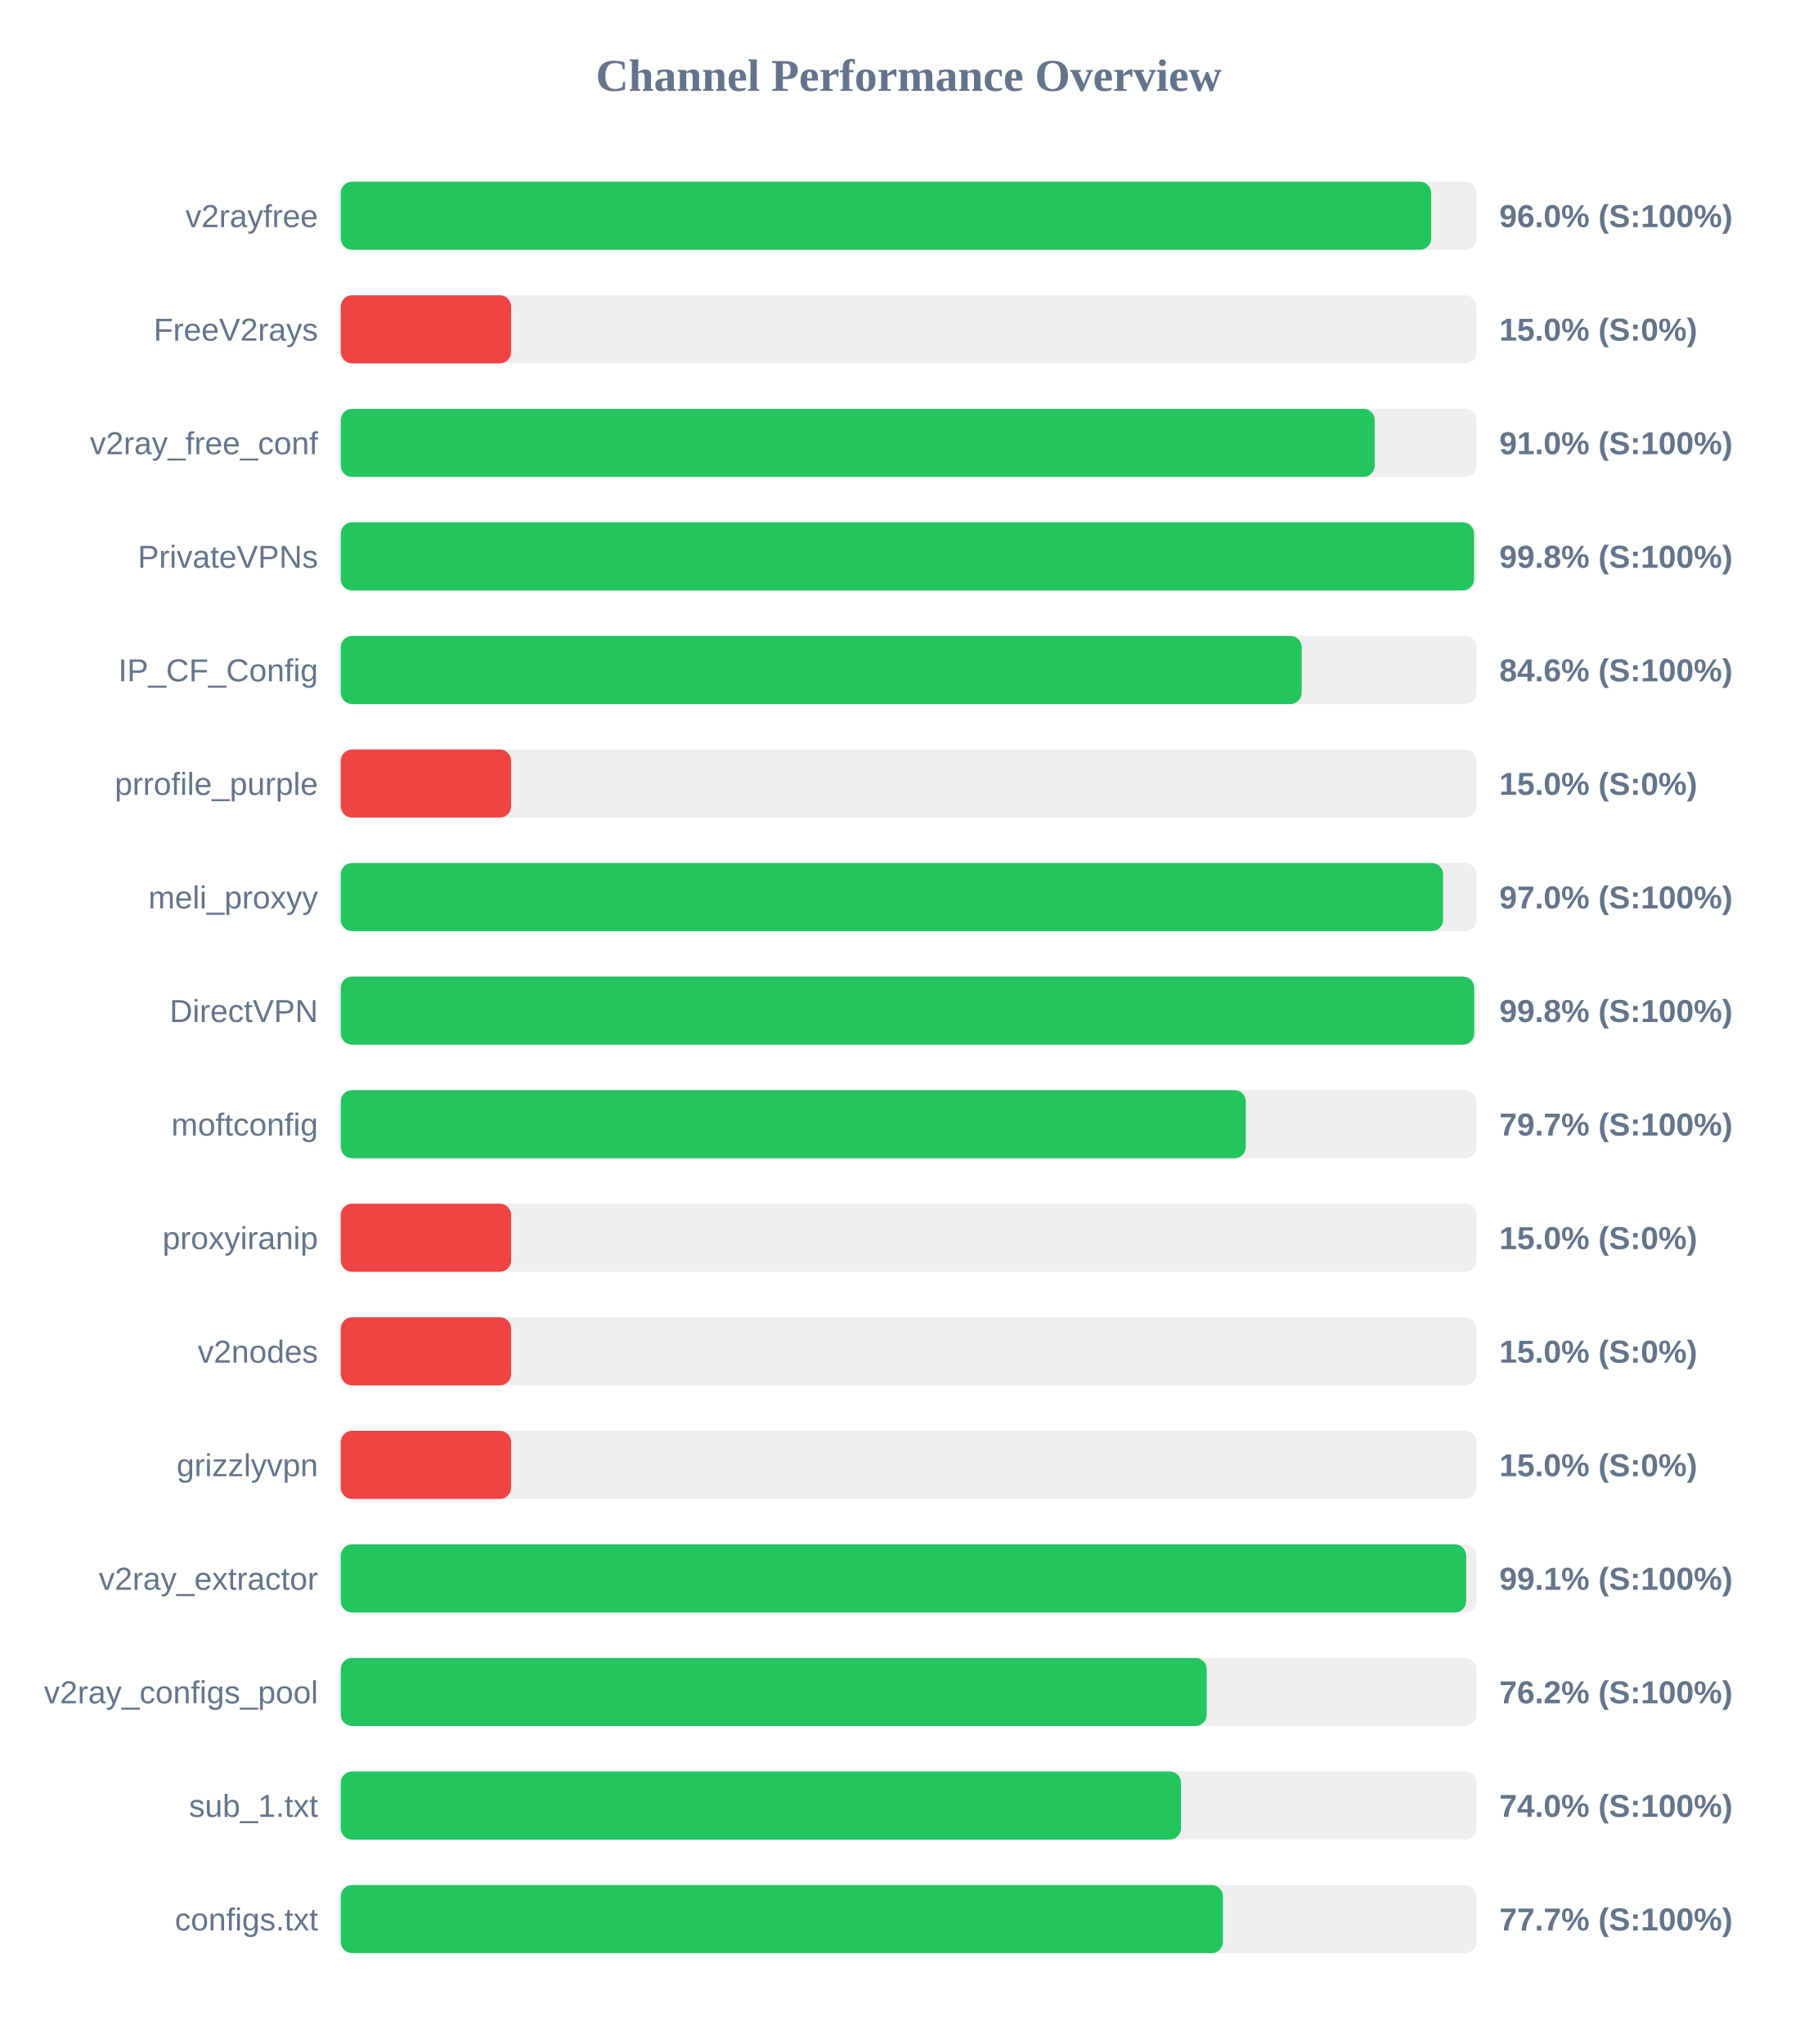
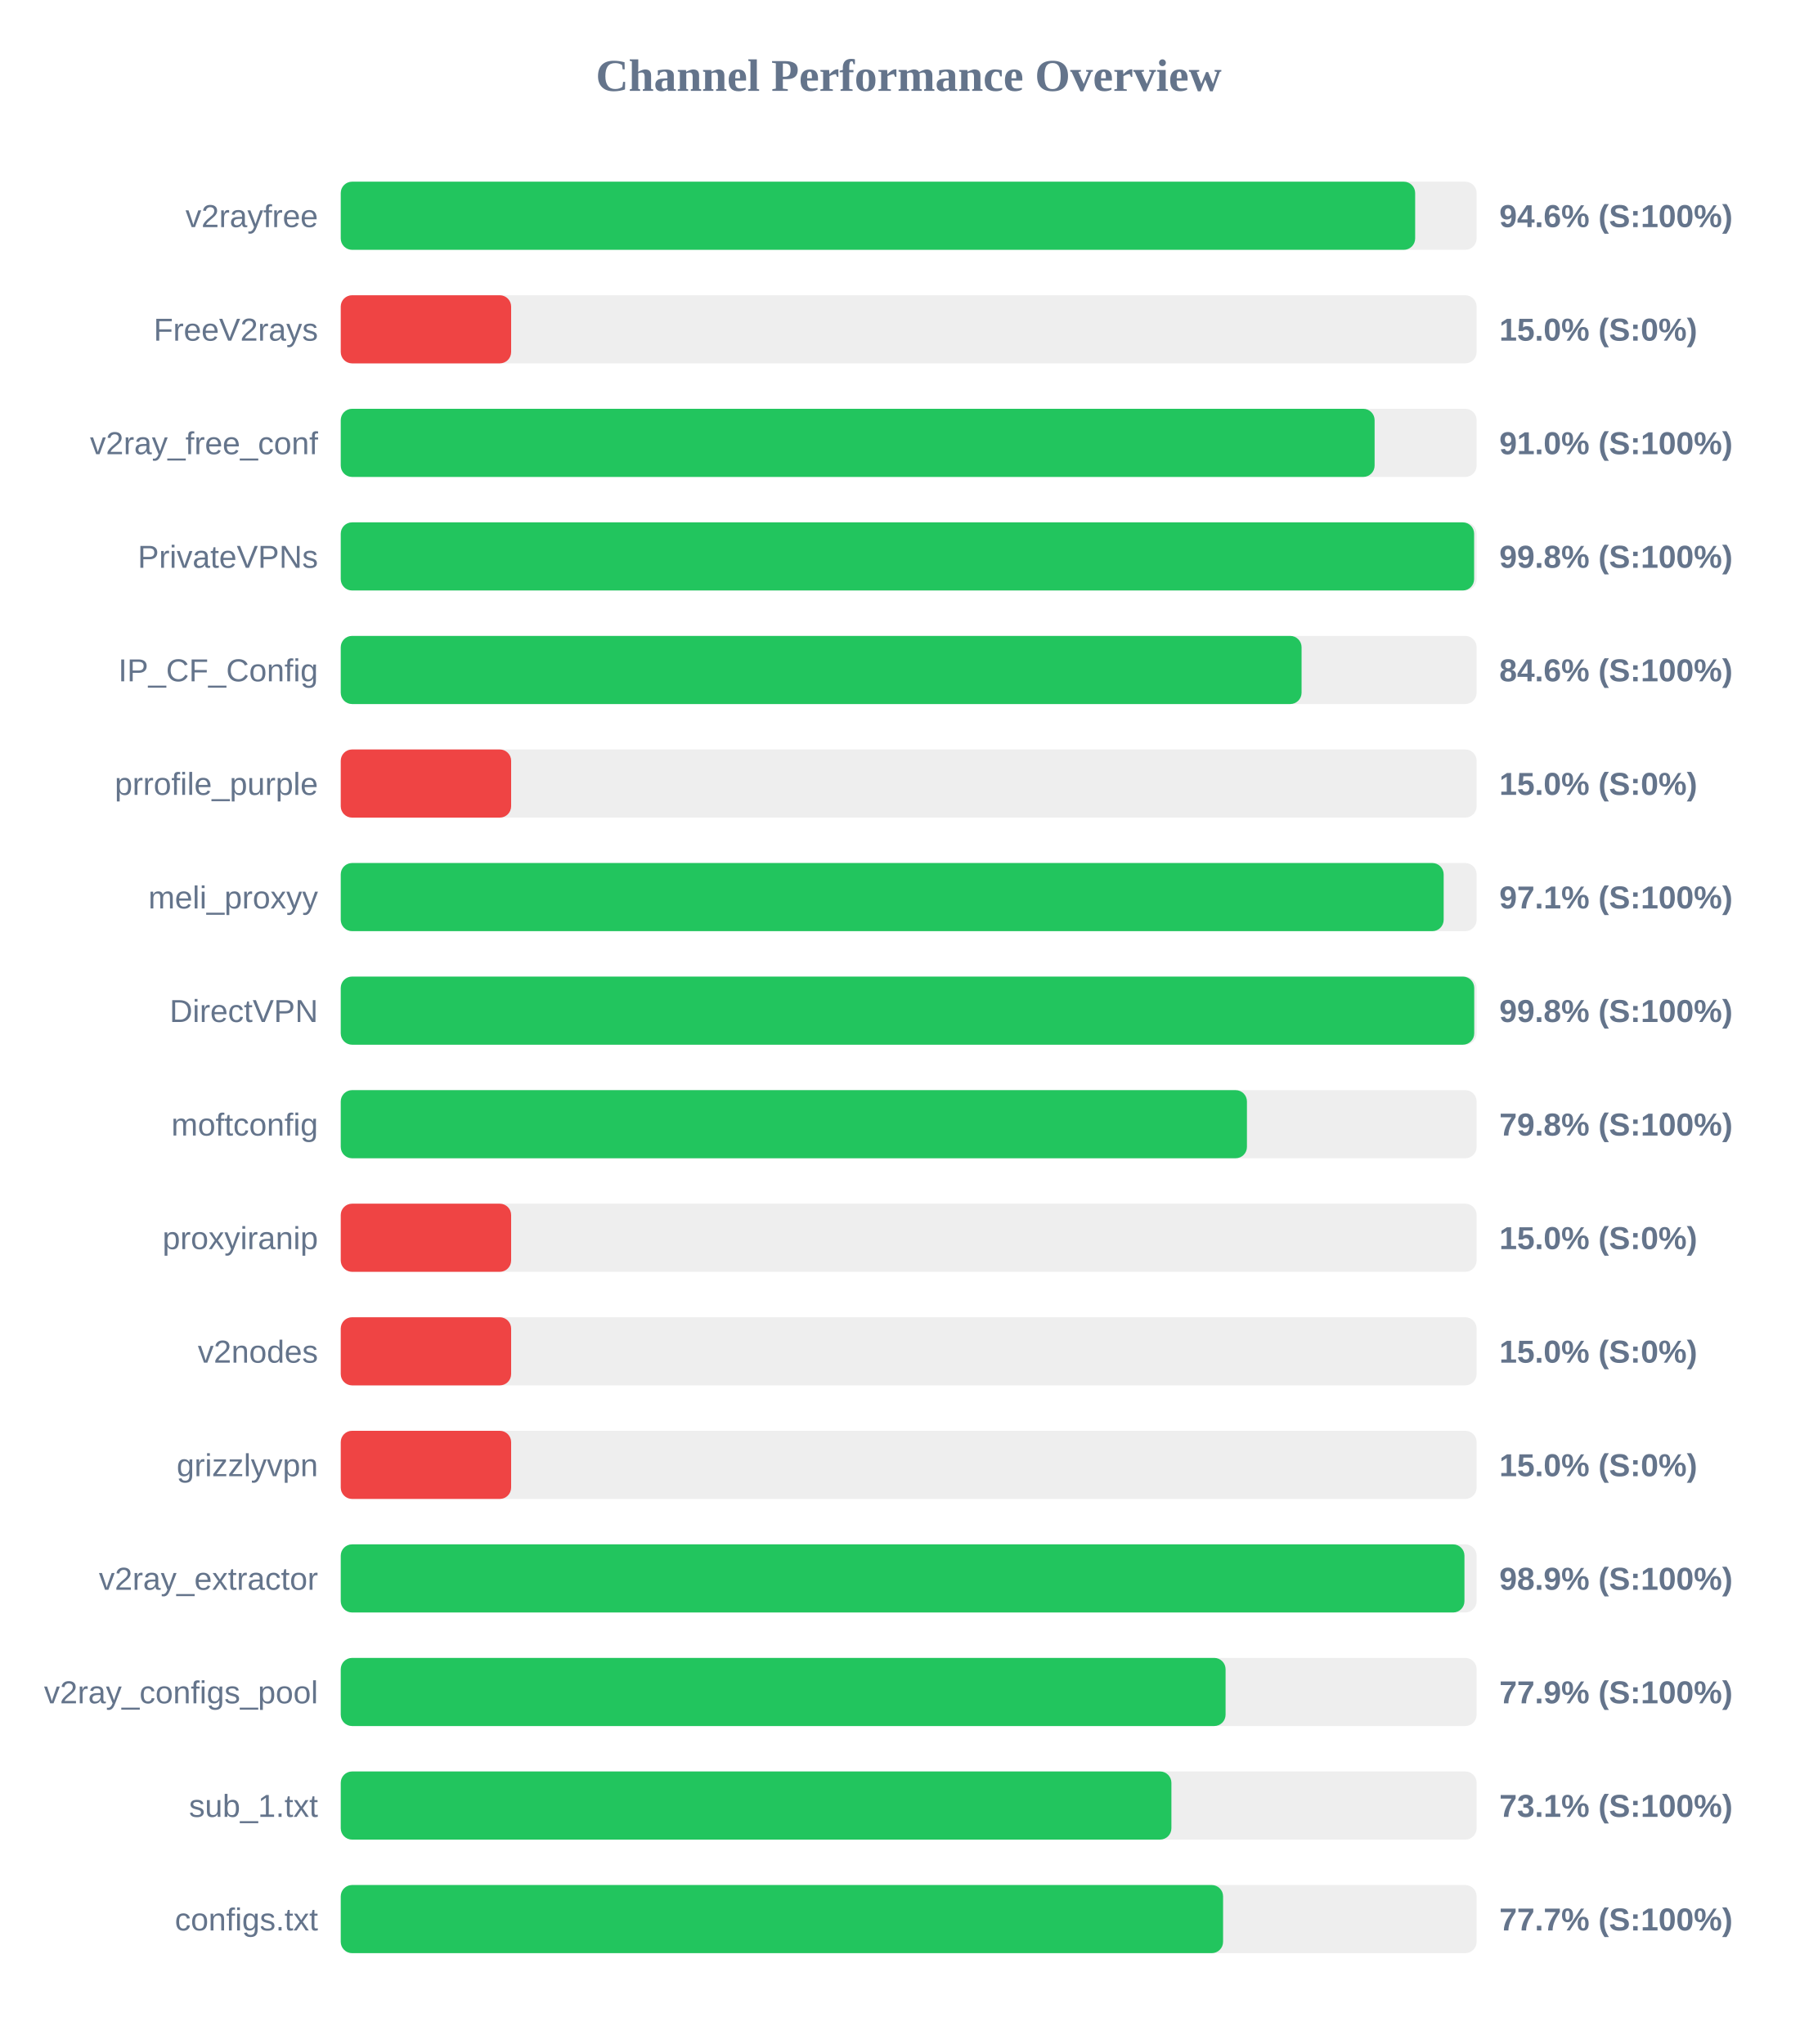
<svg xmlns="http://www.w3.org/2000/svg" width="800" height="900" version="1.1">
  <style>
        .row { font: 14px Arial; fill: #64748b; }
        .score { font: bold 14px Arial; fill: #64748b; }
    </style>
  <text x="400" y="40" text-anchor="middle" font-size="20px" font-weight="bold" fill="#64748b">Channel Performance Overview</text>
  <rect x="150" y="80" width="500" height="30" fill="#eee" rx="5" />
-   <rect x="150" y="80" width="480.0" height="30" fill="#22c55e" rx="5" />
+   <rect x="150" y="80" width="472.95" height="30" fill="#22c55e" rx="5" />
  <text x="140" y="100" text-anchor="end" class="row">v2rayfree</text>
-   <text x="660" y="100" text-anchor="start" class="score">96.0% (S:100%)</text>
+   <text x="660" y="100" text-anchor="start" class="score">94.6% (S:100%)</text>
  <rect x="150" y="130" width="500" height="30" fill="#eee" rx="5" />
  <rect x="150" y="130" width="75.0" height="30" fill="#ef4444" rx="5" />
  <text x="140" y="150" text-anchor="end" class="row">FreeV2rays</text>
  <text x="660" y="150" text-anchor="start" class="score">15.0% (S:0%)</text>
  <rect x="150" y="180" width="500" height="30" fill="#eee" rx="5" />
-   <rect x="150" y="180" width="455.15" height="30" fill="#22c55e" rx="5" />
+   <rect x="150" y="180" width="455.1" height="30" fill="#22c55e" rx="5" />
  <text x="140" y="200" text-anchor="end" class="row">v2ray_free_conf</text>
  <text x="660" y="200" text-anchor="start" class="score">91.0% (S:100%)</text>
  <rect x="150" y="230" width="500" height="30" fill="#eee" rx="5" />
  <rect x="150" y="230" width="498.9" height="30" fill="#22c55e" rx="5" />
  <text x="140" y="250" text-anchor="end" class="row">PrivateVPNs</text>
  <text x="660" y="250" text-anchor="start" class="score">99.8% (S:100%)</text>
  <rect x="150" y="280" width="500" height="30" fill="#eee" rx="5" />
-   <rect x="150" y="280" width="423.0" height="30" fill="#22c55e" rx="5" />
+   <rect x="150" y="280" width="422.95" height="30" fill="#22c55e" rx="5" />
  <text x="140" y="300" text-anchor="end" class="row">IP_CF_Config</text>
  <text x="660" y="300" text-anchor="start" class="score">84.6% (S:100%)</text>
  <rect x="150" y="330" width="500" height="30" fill="#eee" rx="5" />
  <rect x="150" y="330" width="75.0" height="30" fill="#ef4444" rx="5" />
  <text x="140" y="350" text-anchor="end" class="row">prrofile_purple</text>
  <text x="660" y="350" text-anchor="start" class="score">15.0% (S:0%)</text>
  <rect x="150" y="380" width="500" height="30" fill="#eee" rx="5" />
-   <rect x="150" y="380" width="485.25" height="30" fill="#22c55e" rx="5" />
+   <rect x="150" y="380" width="485.5" height="30" fill="#22c55e" rx="5" />
  <text x="140" y="400" text-anchor="end" class="row">meli_proxyy</text>
-   <text x="660" y="400" text-anchor="start" class="score">97.0% (S:100%)</text>
+   <text x="660" y="400" text-anchor="start" class="score">97.1% (S:100%)</text>
  <rect x="150" y="430" width="500" height="30" fill="#eee" rx="5" />
  <rect x="150" y="430" width="498.95" height="30" fill="#22c55e" rx="5" />
  <text x="140" y="450" text-anchor="end" class="row">DirectVPN</text>
  <text x="660" y="450" text-anchor="start" class="score">99.8% (S:100%)</text>
  <rect x="150" y="480" width="500" height="30" fill="#eee" rx="5" />
-   <rect x="150" y="480" width="398.4" height="30" fill="#22c55e" rx="5" />
+   <rect x="150" y="480" width="398.9" height="30" fill="#22c55e" rx="5" />
  <text x="140" y="500" text-anchor="end" class="row">moftconfig</text>
-   <text x="660" y="500" text-anchor="start" class="score">79.7% (S:100%)</text>
+   <text x="660" y="500" text-anchor="start" class="score">79.8% (S:100%)</text>
  <rect x="150" y="530" width="500" height="30" fill="#eee" rx="5" />
  <rect x="150" y="530" width="75.0" height="30" fill="#ef4444" rx="5" />
  <text x="140" y="550" text-anchor="end" class="row">proxyiranip</text>
  <text x="660" y="550" text-anchor="start" class="score">15.0% (S:0%)</text>
  <rect x="150" y="580" width="500" height="30" fill="#eee" rx="5" />
  <rect x="150" y="580" width="75.0" height="30" fill="#ef4444" rx="5" />
  <text x="140" y="600" text-anchor="end" class="row">v2nodes</text>
  <text x="660" y="600" text-anchor="start" class="score">15.0% (S:0%)</text>
  <rect x="150" y="630" width="500" height="30" fill="#eee" rx="5" />
  <rect x="150" y="630" width="75.0" height="30" fill="#ef4444" rx="5" />
  <text x="140" y="650" text-anchor="end" class="row">grizzlyvpn</text>
  <text x="660" y="650" text-anchor="start" class="score">15.0% (S:0%)</text>
  <rect x="150" y="680" width="500" height="30" fill="#eee" rx="5" />
-   <rect x="150" y="680" width="495.4" height="30" fill="#22c55e" rx="5" />
+   <rect x="150" y="680" width="494.65" height="30" fill="#22c55e" rx="5" />
  <text x="140" y="700" text-anchor="end" class="row">v2ray_extractor</text>
-   <text x="660" y="700" text-anchor="start" class="score">99.1% (S:100%)</text>
+   <text x="660" y="700" text-anchor="start" class="score">98.9% (S:100%)</text>
  <rect x="150" y="730" width="500" height="30" fill="#eee" rx="5" />
-   <rect x="150" y="730" width="381.2" height="30" fill="#22c55e" rx="5" />
+   <rect x="150" y="730" width="389.5" height="30" fill="#22c55e" rx="5" />
  <text x="140" y="750" text-anchor="end" class="row">v2ray_configs_pool</text>
-   <text x="660" y="750" text-anchor="start" class="score">76.2% (S:100%)</text>
+   <text x="660" y="750" text-anchor="start" class="score">77.9% (S:100%)</text>
  <rect x="150" y="780" width="500" height="30" fill="#eee" rx="5" />
-   <rect x="150" y="780" width="369.9" height="30" fill="#22c55e" rx="5" />
+   <rect x="150" y="780" width="365.65" height="30" fill="#22c55e" rx="5" />
  <text x="140" y="800" text-anchor="end" class="row">sub_1.txt</text>
-   <text x="660" y="800" text-anchor="start" class="score">74.0% (S:100%)</text>
+   <text x="660" y="800" text-anchor="start" class="score">73.1% (S:100%)</text>
  <rect x="150" y="830" width="500" height="30" fill="#eee" rx="5" />
-   <rect x="150" y="830" width="388.35" height="30" fill="#22c55e" rx="5" />
+   <rect x="150" y="830" width="388.4" height="30" fill="#22c55e" rx="5" />
  <text x="140" y="850" text-anchor="end" class="row">configs.txt</text>
  <text x="660" y="850" text-anchor="start" class="score">77.7% (S:100%)</text>
</svg>
